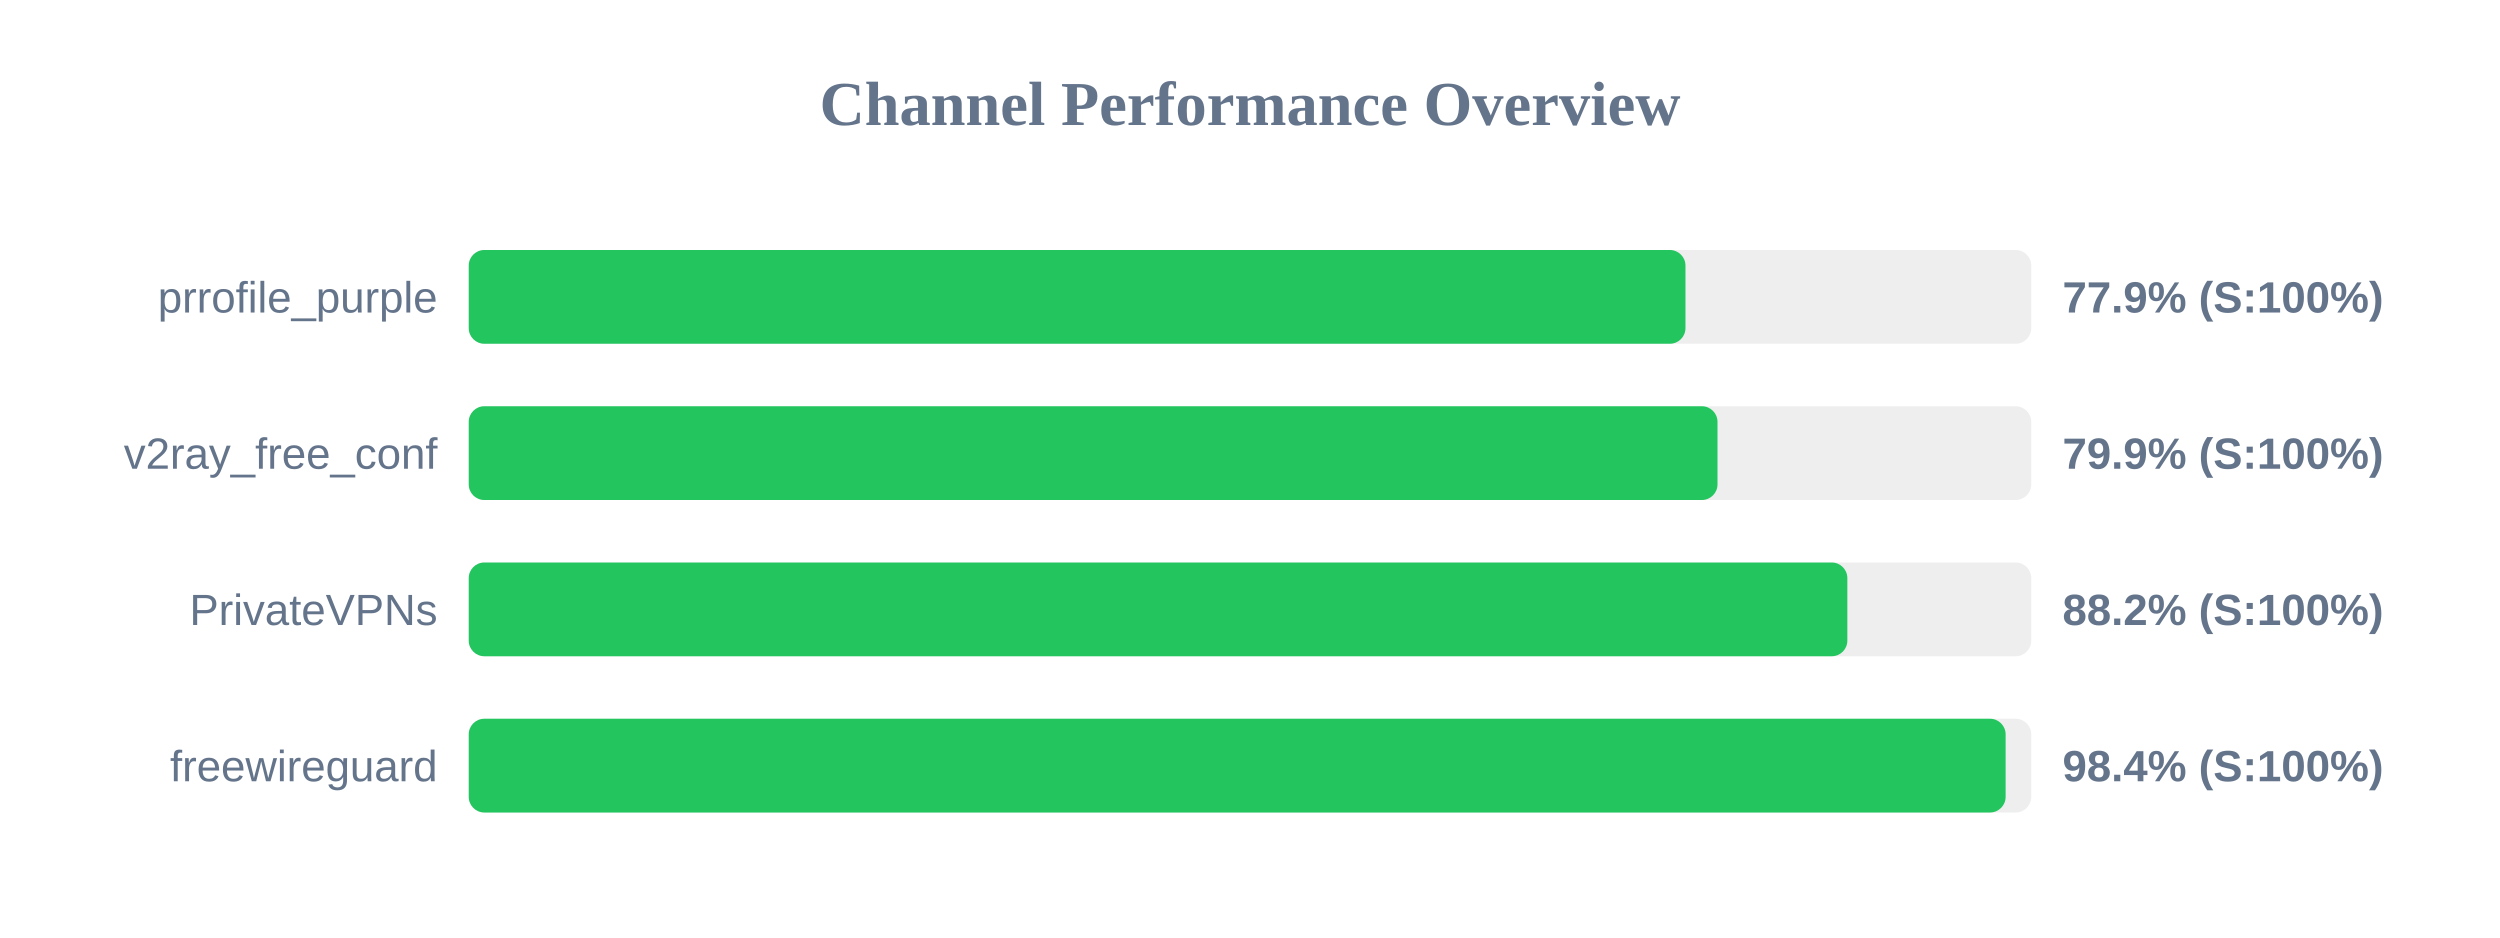
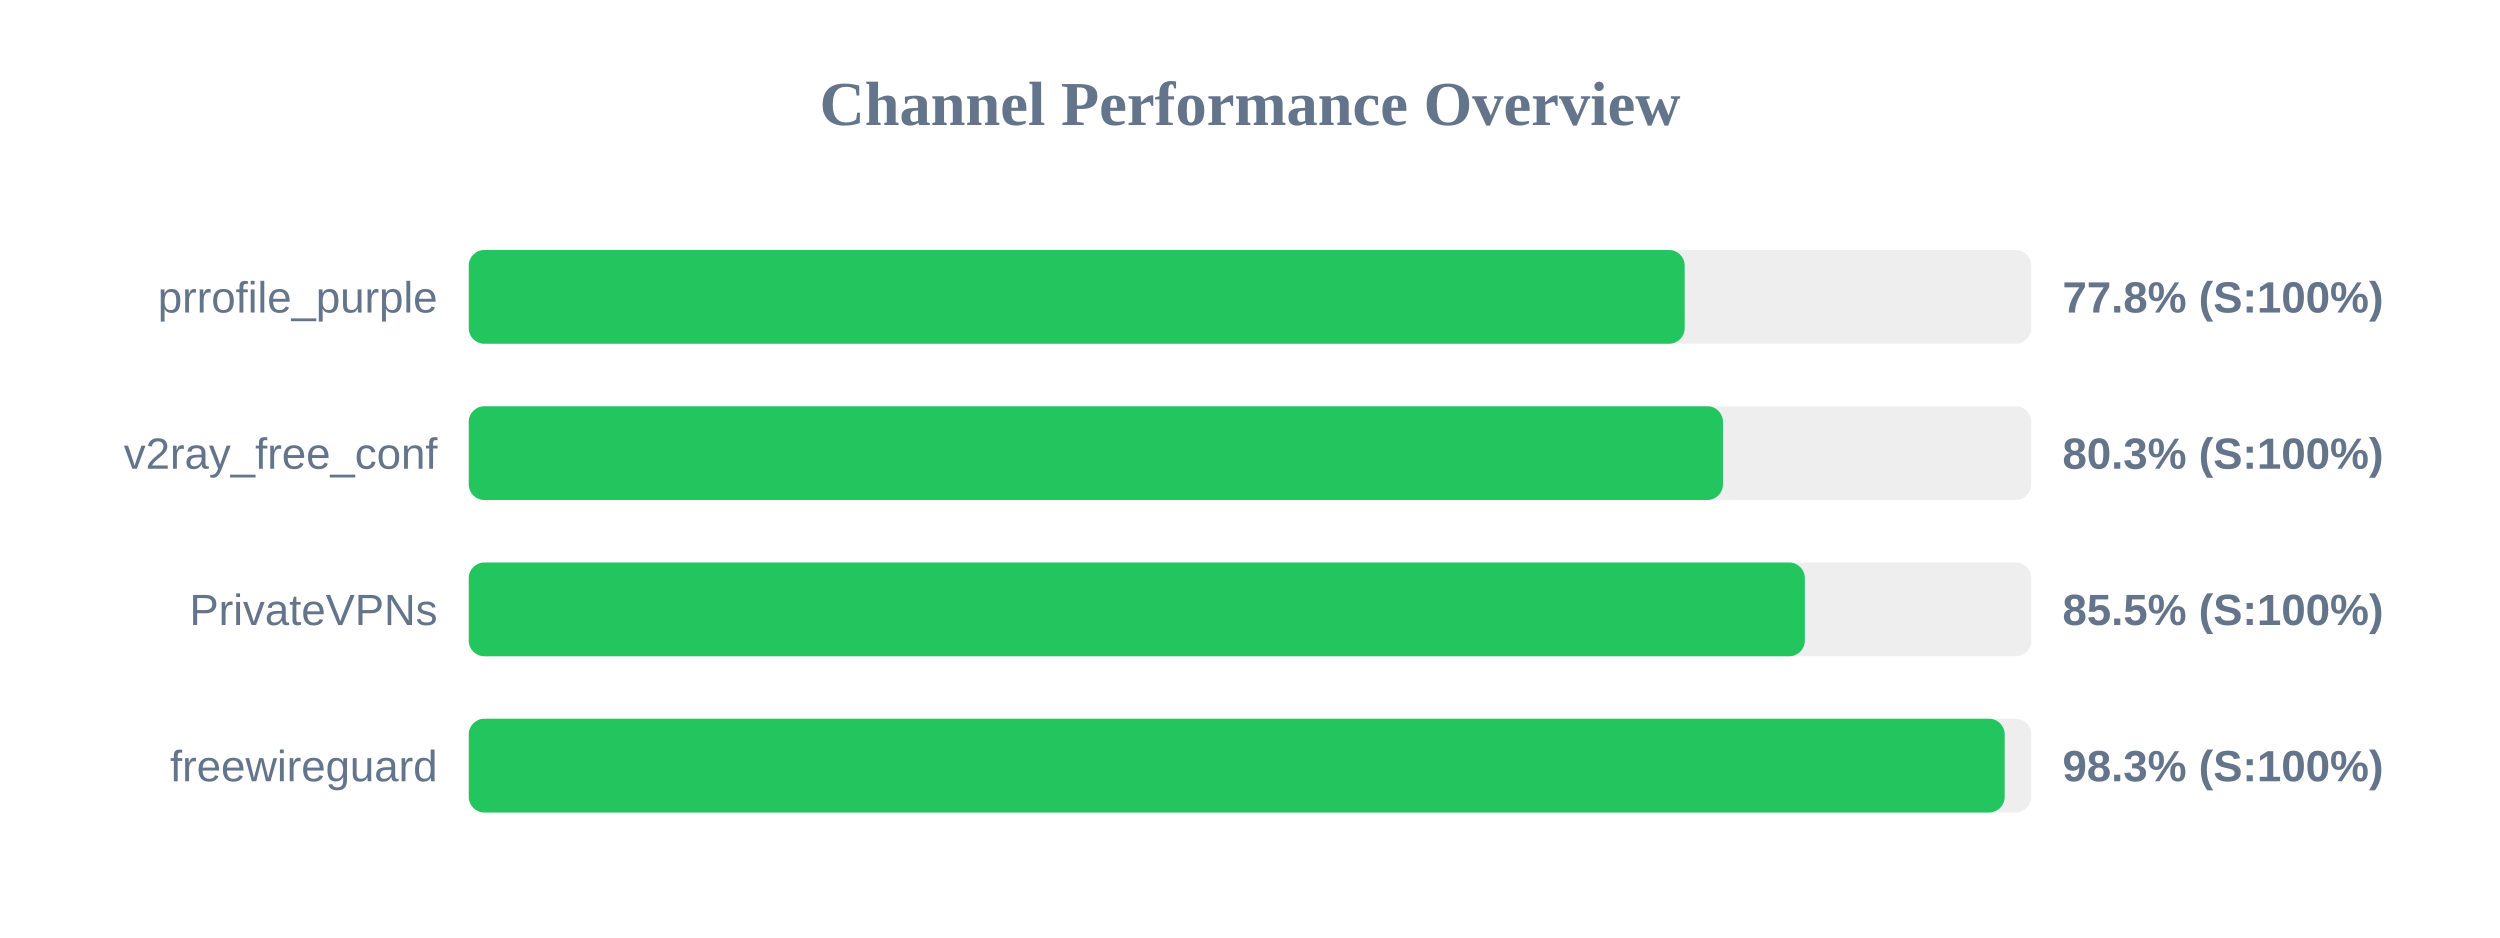
<svg xmlns="http://www.w3.org/2000/svg" width="800" height="300" version="1.1">
  <style>
        .row { font: 14px Arial; fill: #64748b; }
        .score { font: bold 14px Arial; fill: #64748b; }
    </style>
  <text x="400" y="40" text-anchor="middle" font-size="20px" font-weight="bold" fill="#64748b">Channel Performance Overview</text>
  <rect x="150" y="80" width="500" height="30" fill="#eee" rx="5" />
-   <rect x="150" y="80" width="389.35" height="30" fill="#22c55e" rx="5" />
+   <rect x="150" y="80" width="389.1" height="30" fill="#22c55e" rx="5" />
  <text x="140" y="100" text-anchor="end" class="row">prrofile_purple</text>
-   <text x="660" y="100" text-anchor="start" class="score">77.9% (S:100%)</text>
+   <text x="660" y="100" text-anchor="start" class="score">77.8% (S:100%)</text>
  <rect x="150" y="130" width="500" height="30" fill="#eee" rx="5" />
-   <rect x="150" y="130" width="399.6" height="30" fill="#22c55e" rx="5" />
+   <rect x="150" y="130" width="401.35" height="30" fill="#22c55e" rx="5" />
  <text x="140" y="150" text-anchor="end" class="row">v2ray_free_conf</text>
-   <text x="660" y="150" text-anchor="start" class="score">79.9% (S:100%)</text>
+   <text x="660" y="150" text-anchor="start" class="score">80.3% (S:100%)</text>
  <rect x="150" y="180" width="500" height="30" fill="#eee" rx="5" />
-   <rect x="150" y="180" width="441.15" height="30" fill="#22c55e" rx="5" />
+   <rect x="150" y="180" width="427.55" height="30" fill="#22c55e" rx="5" />
  <text x="140" y="200" text-anchor="end" class="row">PrivateVPNs</text>
-   <text x="660" y="200" text-anchor="start" class="score">88.2% (S:100%)</text>
+   <text x="660" y="200" text-anchor="start" class="score">85.5% (S:100%)</text>
  <rect x="150" y="230" width="500" height="30" fill="#eee" rx="5" />
-   <rect x="150" y="230" width="491.8" height="30" fill="#22c55e" rx="5" />
+   <rect x="150" y="230" width="491.5" height="30" fill="#22c55e" rx="5" />
  <text x="140" y="250" text-anchor="end" class="row">freewireguard</text>
-   <text x="660" y="250" text-anchor="start" class="score">98.4% (S:100%)</text>
+   <text x="660" y="250" text-anchor="start" class="score">98.3% (S:100%)</text>
</svg>
